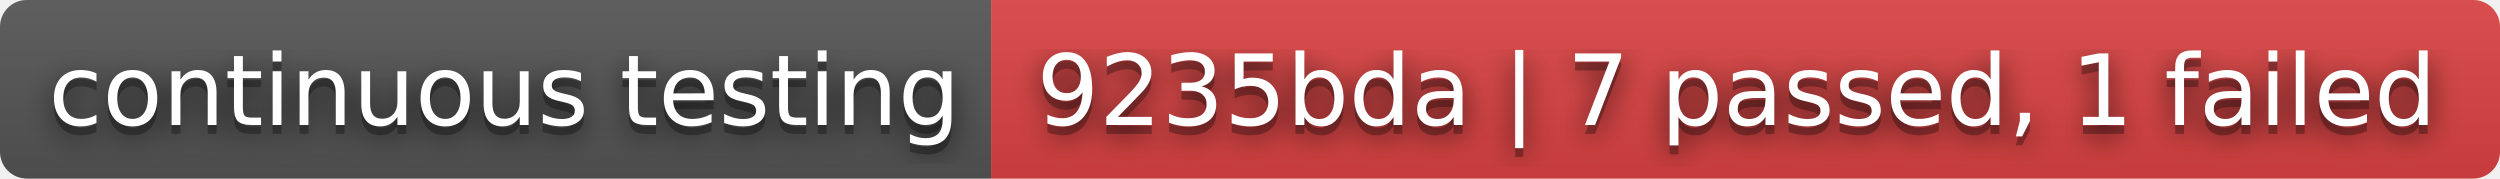
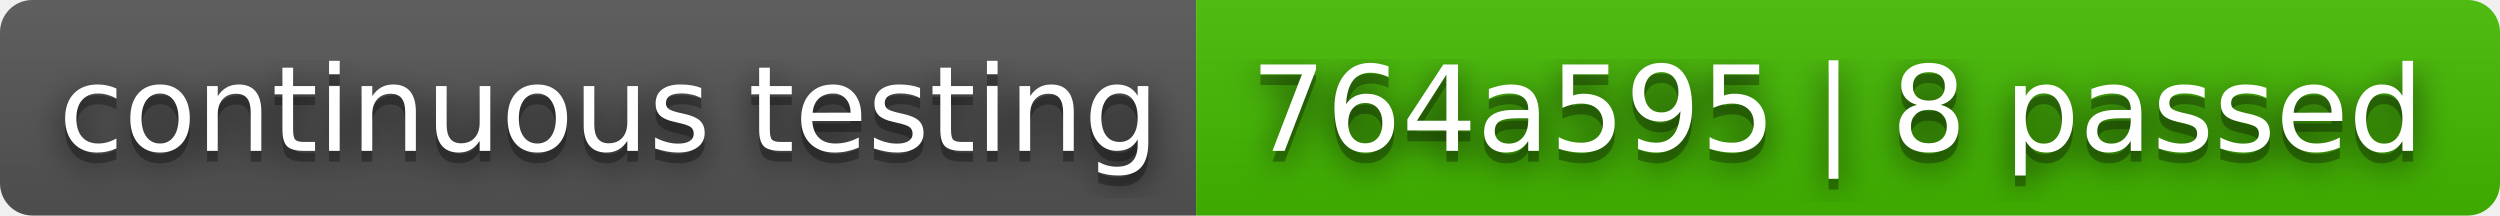
- <svg xmlns="http://www.w3.org/2000/svg" width="280" height="20" role="img" aria-label="continuous testing: 9235bda | 7 passed, 1 failed">
+ <svg xmlns="http://www.w3.org/2000/svg" width="232" height="20" role="img" aria-label="continuous testing: 764a595 | 8 passed">
  <filter id="blur">
    <feGaussianBlur stdDeviation="16" />
  </filter>
  <linearGradient id="s" x2="0" y2="100%">
    <stop offset="0" stop-color="#bbb" stop-opacity=".1" />
    <stop offset="1" stop-opacity=".1" />
  </linearGradient>
  <clipPath id="r">
-     <rect width="280" height="20" rx="3" />
+     <rect width="232" height="20" rx="3" />
  </clipPath>
  <g clip-path="url(#r)">
    <rect width="111" height="20" fill="#555" />
-     <rect x="111" width="169" height="20" fill="#dd4343" />
-     <rect width="280" height="20" fill="url(#s)" />
+     <rect x="111" width="121" height="20" fill="#4b0" />
+     <rect width="232" height="20" fill="url(#s)" />
  </g>
  <g fill="#fff" text-anchor="middle" font-family="Verdana,Geneva,DejaVu Sans,sans-serif" text-rendering="geometricPrecision" font-size="110">
    <g transform="scale(.1)">
      <g aria-hidden="true" fill="#010101">
        <text x="565" y="150" fill-opacity=".8" filter="url(#blur)" textLength="1010">continuous testing</text>
        <text x="565" y="150" fill-opacity=".3" textLength="1010">continuous testing</text>
      </g>
      <text x="565" y="140" textLength="1010">continuous testing</text>
    </g>
    <g transform="scale(.1)">
      <g aria-hidden="true" fill="#010101">
-         <text x="1945" y="150" fill-opacity=".8" filter="url(#blur)" textLength="1590">9235bda | 7 passed, 1 failed</text>
-         <text x="1945" y="150" fill-opacity=".3" textLength="1590">9235bda | 7 passed, 1 failed</text>
+         <text x="1705" y="150" fill-opacity=".8" filter="url(#blur)" textLength="1110">764a595 | 8 passed</text>
+         <text x="1705" y="150" fill-opacity=".3" textLength="1110">764a595 | 8 passed</text>
      </g>
-       <text x="1945" y="140" textLength="1590">9235bda | 7 passed, 1 failed</text>
+       <text x="1705" y="140" textLength="1110">764a595 | 8 passed</text>
    </g>
  </g>
</svg>
